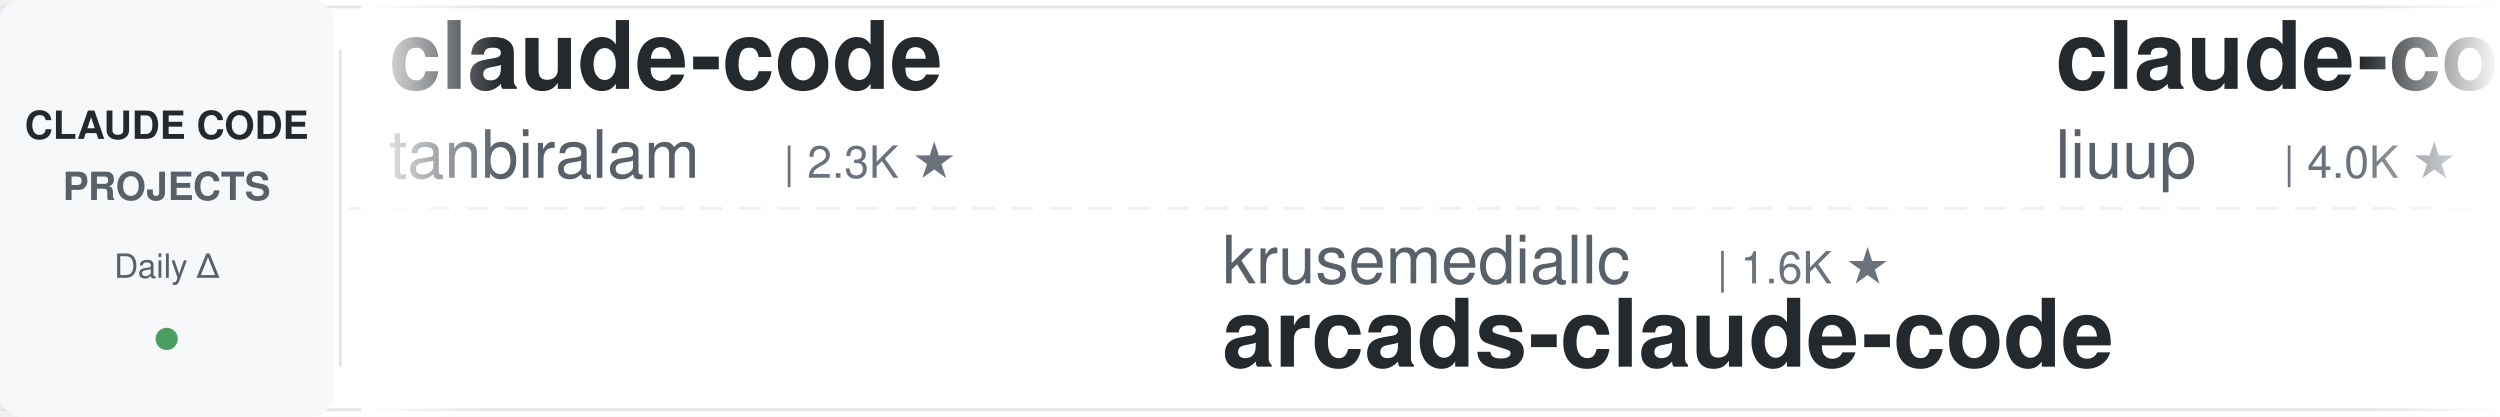
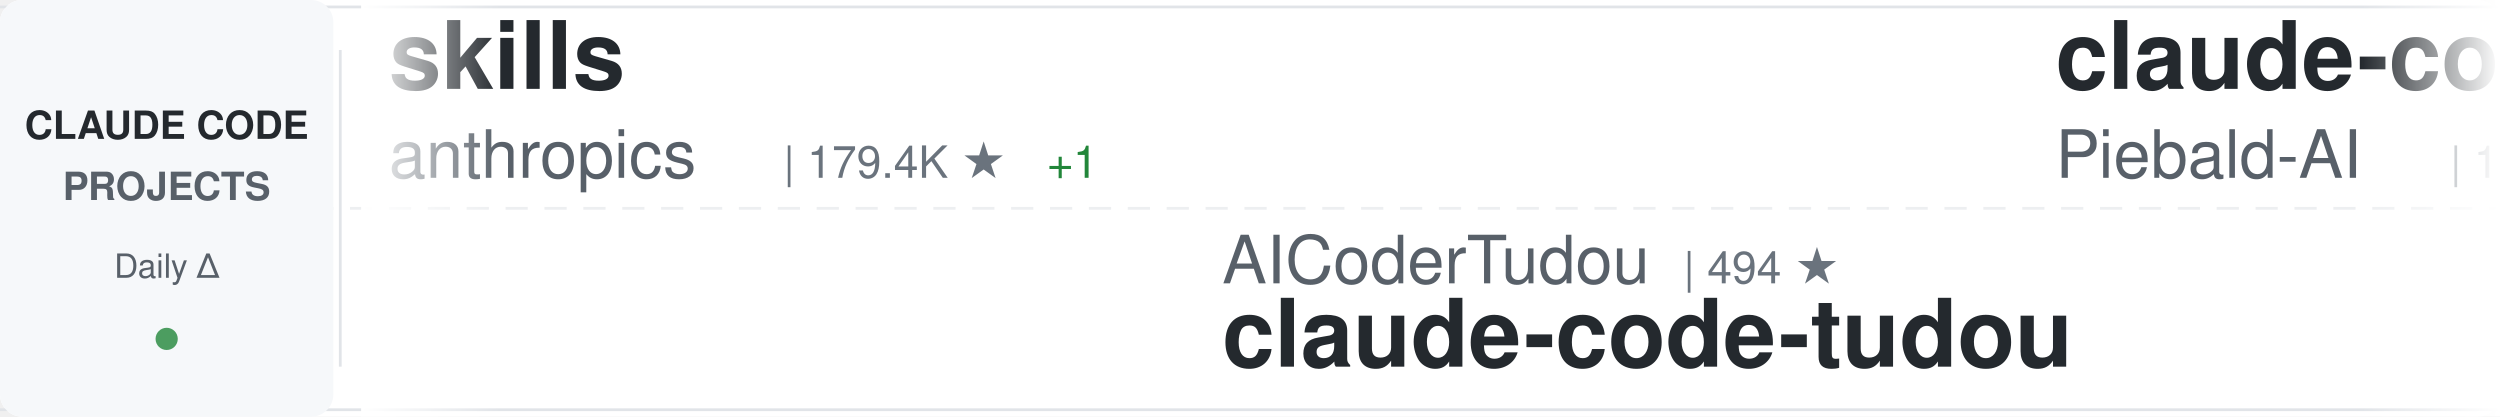
<svg xmlns="http://www.w3.org/2000/svg" width="900" height="150">
  <defs>
    <linearGradient id="awesomeLeftFade" x1="0%" y1="0%" x2="100%" y2="0%">
      <stop offset="0%" style="stop-color:#ffffff;stop-opacity:1" />
      <stop offset="100%" style="stop-color:#ffffff;stop-opacity:0" />
    </linearGradient>
    <linearGradient id="awesomeRightFade" x1="0%" y1="0%" x2="100%" y2="0%">
      <stop offset="0%" style="stop-color:#ffffff;stop-opacity:0" />
      <stop offset="100%" style="stop-color:#ffffff;stop-opacity:1" />
    </linearGradient>
  </defs>
  <rect width="900" height="150" fill="#ffffff" rx="8" />
  <rect x="0" y="2" width="900" height="1" fill="#e1e4e8" />
  <rect x="0" y="147" width="900" height="1" fill="#e1e4e8" />
  <line x1="0" y1="75" x2="900" y2="75" stroke="#e1e4e8" stroke-width="1" stroke-dasharray="8 6" opacity="0.6" />
  <rect x="0" y="0" width="120" height="150" fill="#f6f8fa" rx="8" />
  <text x="60" y="50" font-family="-apple-system, BlinkMacSystemFont, 'Segoe UI', Helvetica, Arial, sans-serif" font-size="14" font-weight="600" fill="#24292e" text-anchor="middle">CLAUDE CODE</text>
  <text x="60" y="72" font-family="-apple-system, BlinkMacSystemFont, 'Segoe UI', Helvetica, Arial, sans-serif" font-size="14" font-weight="600" fill="#586069" text-anchor="middle">PROJECTS</text>
  <text x="60" y="100" font-family="-apple-system, BlinkMacSystemFont, 'Segoe UI', Helvetica, Arial, sans-serif" font-size="12" font-weight="500" fill="#586069" text-anchor="middle">Daily Δ</text>
  <circle cx="60" cy="122" r="4" fill="#22863a" opacity="0.8" />
  <rect x="122" y="18" width="1" height="114" fill="#e1e4e8" />
  <clipPath id="awesomeTickerClip">
    <rect x="130" y="0" width="770" height="150" />
  </clipPath>
  <g clip-path="url(#awesomeTickerClip)">
    <g id="awesomeTickerItems">
      <animateTransform attributeName="transform" attributeType="XML" type="translate" from="0 0" to="-3000 0" dur="54s" repeatCount="indefinite" />
      <g transform="translate(0, 0)">
-         <text x="140" y="32" font-family="-apple-system, BlinkMacSystemFont, 'Segoe UI', Helvetica, Arial, sans-serif" font-size="34" font-weight="600" fill="#24292e">claude-code</text>
-         <text x="140" y="64" font-family="-apple-system, BlinkMacSystemFont, 'Segoe UI', Helvetica, Arial, sans-serif" font-size="24" font-weight="400" fill="#586069">tanbiralam</text>
-         <text x="282" y="64" font-family="-apple-system, BlinkMacSystemFont, 'Segoe UI', Helvetica, Arial, sans-serif" font-size="16" font-weight="500" fill="#6a737d">| 2.3K ★</text>
+         <text x="140" y="32" font-family="-apple-system, BlinkMacSystemFont, 'Segoe UI', Helvetica, Arial, sans-serif" font-size="34" font-weight="600" fill="#24292e">skills</text>
+         <text x="140" y="64" font-family="-apple-system, BlinkMacSystemFont, 'Segoe UI', Helvetica, Arial, sans-serif" font-size="24" font-weight="400" fill="#586069">anthropics</text>
+         <text x="282" y="64" font-family="-apple-system, BlinkMacSystemFont, 'Segoe UI', Helvetica, Arial, sans-serif" font-size="16" font-weight="500" fill="#6a737d">| 179.4K ★</text>
+         <text x="377" y="64" font-family="-apple-system, BlinkMacSystemFont, 'Segoe UI', Helvetica, Arial, sans-serif" font-size="16" font-weight="500" fill="#22863a"> +1</text>
      </g>
      <g transform="translate(300, 0)">
-         <text x="140" y="102" font-family="-apple-system, BlinkMacSystemFont, 'Segoe UI', Helvetica, Arial, sans-serif" font-size="24" font-weight="400" fill="#586069">krusemediallc</text>
-         <text x="318" y="102" font-family="-apple-system, BlinkMacSystemFont, 'Segoe UI', Helvetica, Arial, sans-serif" font-size="16" font-weight="500" fill="#6a737d">| 1.6K ★</text>
-         <text x="140" y="132" font-family="-apple-system, BlinkMacSystemFont, 'Segoe UI', Helvetica, Arial, sans-serif" font-size="34" font-weight="600" fill="#24292e">arcads-claude-code</text>
+         <text x="140" y="102" font-family="-apple-system, BlinkMacSystemFont, 'Segoe UI', Helvetica, Arial, sans-serif" font-size="24" font-weight="400" fill="#586069">AICoderTudou</text>
+         <text x="306" y="102" font-family="-apple-system, BlinkMacSystemFont, 'Segoe UI', Helvetica, Arial, sans-serif" font-size="16" font-weight="500" fill="#6a737d">| 494 ★</text>
+         <text x="140" y="132" font-family="-apple-system, BlinkMacSystemFont, 'Segoe UI', Helvetica, Arial, sans-serif" font-size="34" font-weight="600" fill="#24292e">claude-code-tudou</text>
      </g>
      <g transform="translate(600, 0)">
-         <text x="140" y="32" font-family="-apple-system, BlinkMacSystemFont, 'Segoe UI', Helvetica, Arial, sans-serif" font-size="34" font-weight="600" fill="#24292e">claude-code-analysis</text>
-         <text x="140" y="64" font-family="-apple-system, BlinkMacSystemFont, 'Segoe UI', Helvetica, Arial, sans-serif" font-size="24" font-weight="400" fill="#586069">liuup</text>
-         <text x="222" y="64" font-family="-apple-system, BlinkMacSystemFont, 'Segoe UI', Helvetica, Arial, sans-serif" font-size="16" font-weight="500" fill="#6a737d">| 4.0K ★</text>
-         <text x="299" y="64" font-family="-apple-system, BlinkMacSystemFont, 'Segoe UI', Helvetica, Arial, sans-serif" font-size="16" font-weight="500" fill="#22863a"> +1</text>
+         <text x="140" y="32" font-family="-apple-system, BlinkMacSystemFont, 'Segoe UI', Helvetica, Arial, sans-serif" font-size="34" font-weight="600" fill="#24292e">claude-code-system-promp...</text>
+         <text x="140" y="64" font-family="-apple-system, BlinkMacSystemFont, 'Segoe UI', Helvetica, Arial, sans-serif" font-size="24" font-weight="400" fill="#586069">Piebald-AI</text>
+         <text x="282" y="64" font-family="-apple-system, BlinkMacSystemFont, 'Segoe UI', Helvetica, Arial, sans-serif" font-size="16" font-weight="500" fill="#6a737d">| 12.8K ★</text>
+         <text x="368" y="64" font-family="-apple-system, BlinkMacSystemFont, 'Segoe UI', Helvetica, Arial, sans-serif" font-size="16" font-weight="500" fill="#cb2431"> -1</text>
      </g>
      <g transform="translate(900, 0)">
-         <text x="140" y="102" font-family="-apple-system, BlinkMacSystemFont, 'Segoe UI', Helvetica, Arial, sans-serif" font-size="24" font-weight="400" fill="#586069">xu-xiang</text>
-         <text x="258" y="102" font-family="-apple-system, BlinkMacSystemFont, 'Segoe UI', Helvetica, Arial, sans-serif" font-size="16" font-weight="500" fill="#6a737d">| 2.0K ★</text>
-         <text x="140" y="132" font-family="-apple-system, BlinkMacSystemFont, 'Segoe UI', Helvetica, Arial, sans-serif" font-size="34" font-weight="600" fill="#24292e">everything-claude-code-z...</text>
+         <text x="140" y="102" font-family="-apple-system, BlinkMacSystemFont, 'Segoe UI', Helvetica, Arial, sans-serif" font-size="24" font-weight="400" fill="#586069">anthropics</text>
+         <text x="282" y="102" font-family="-apple-system, BlinkMacSystemFont, 'Segoe UI', Helvetica, Arial, sans-serif" font-size="16" font-weight="500" fill="#6a737d">| 994 ★</text>
+         <text x="350" y="102" font-family="-apple-system, BlinkMacSystemFont, 'Segoe UI', Helvetica, Arial, sans-serif" font-size="16" font-weight="500" fill="#cb2431"> -1</text>
+         <text x="140" y="132" font-family="-apple-system, BlinkMacSystemFont, 'Segoe UI', Helvetica, Arial, sans-serif" font-size="34" font-weight="600" fill="#24292e">claude-code-base-action</text>
      </g>
      <g transform="translate(1200, 0)">
-         <text x="140" y="32" font-family="-apple-system, BlinkMacSystemFont, 'Segoe UI', Helvetica, Arial, sans-serif" font-size="34" font-weight="600" fill="#24292e">pi-vs-claude-code</text>
-         <text x="140" y="64" font-family="-apple-system, BlinkMacSystemFont, 'Segoe UI', Helvetica, Arial, sans-serif" font-size="24" font-weight="400" fill="#586069">disler</text>
-         <text x="234" y="64" font-family="-apple-system, BlinkMacSystemFont, 'Segoe UI', Helvetica, Arial, sans-serif" font-size="16" font-weight="500" fill="#6a737d">| 1.7K ★</text>
+         <text x="140" y="32" font-family="-apple-system, BlinkMacSystemFont, 'Segoe UI', Helvetica, Arial, sans-serif" font-size="34" font-weight="600" fill="#24292e">claude-code</text>
+         <text x="140" y="64" font-family="-apple-system, BlinkMacSystemFont, 'Segoe UI', Helvetica, Arial, sans-serif" font-size="24" font-weight="400" fill="#586069">Tinkeringg-Lab</text>
+         <text x="330" y="64" font-family="-apple-system, BlinkMacSystemFont, 'Segoe UI', Helvetica, Arial, sans-serif" font-size="16" font-weight="500" fill="#6a737d">| 215 ★</text>
      </g>
      <g transform="translate(1500, 0)">
-         <text x="140" y="102" font-family="-apple-system, BlinkMacSystemFont, 'Segoe UI', Helvetica, Arial, sans-serif" font-size="24" font-weight="400" fill="#586069">https-deeplearning-ai</text>
-         <text x="414" y="102" font-family="-apple-system, BlinkMacSystemFont, 'Segoe UI', Helvetica, Arial, sans-serif" font-size="16" font-weight="500" fill="#6a737d">| 554 ★</text>
-         <text x="140" y="132" font-family="-apple-system, BlinkMacSystemFont, 'Segoe UI', Helvetica, Arial, sans-serif" font-size="34" font-weight="600" fill="#24292e">sc-claude-code-files</text>
+         <text x="140" y="102" font-family="-apple-system, BlinkMacSystemFont, 'Segoe UI', Helvetica, Arial, sans-serif" font-size="24" font-weight="400" fill="#586069">OneRedOak</text>
+         <text x="270" y="102" font-family="-apple-system, BlinkMacSystemFont, 'Segoe UI', Helvetica, Arial, sans-serif" font-size="16" font-weight="500" fill="#6a737d">| 3.9K ★</text>
+         <text x="140" y="132" font-family="-apple-system, BlinkMacSystemFont, 'Segoe UI', Helvetica, Arial, sans-serif" font-size="34" font-weight="600" fill="#24292e">claude-code-workflows</text>
      </g>
      <g transform="translate(1800, 0)">
-         <text x="140" y="32" font-family="-apple-system, BlinkMacSystemFont, 'Segoe UI', Helvetica, Arial, sans-serif" font-size="34" font-weight="600" fill="#24292e">ralph-claude-code</text>
-         <text x="140" y="64" font-family="-apple-system, BlinkMacSystemFont, 'Segoe UI', Helvetica, Arial, sans-serif" font-size="24" font-weight="400" fill="#586069">frankbria</text>
-         <text x="270" y="64" font-family="-apple-system, BlinkMacSystemFont, 'Segoe UI', Helvetica, Arial, sans-serif" font-size="16" font-weight="500" fill="#6a737d">| 9.6K ★</text>
-         <text x="347" y="64" font-family="-apple-system, BlinkMacSystemFont, 'Segoe UI', Helvetica, Arial, sans-serif" font-size="16" font-weight="500" fill="#22863a"> +1</text>
+         <text x="140" y="32" font-family="-apple-system, BlinkMacSystemFont, 'Segoe UI', Helvetica, Arial, sans-serif" font-size="34" font-weight="600" fill="#24292e">andrej-karpathy-skills</text>
+         <text x="140" y="64" font-family="-apple-system, BlinkMacSystemFont, 'Segoe UI', Helvetica, Arial, sans-serif" font-size="24" font-weight="400" fill="#586069">multica-ai</text>
+         <text x="282" y="64" font-family="-apple-system, BlinkMacSystemFont, 'Segoe UI', Helvetica, Arial, sans-serif" font-size="16" font-weight="500" fill="#6a737d">| 216.5K ★</text>
+         <text x="377" y="64" font-family="-apple-system, BlinkMacSystemFont, 'Segoe UI', Helvetica, Arial, sans-serif" font-size="16" font-weight="500" fill="#22863a"> +76</text>
      </g>
      <g transform="translate(2100, 0)">
-         <text x="140" y="102" font-family="-apple-system, BlinkMacSystemFont, 'Segoe UI', Helvetica, Arial, sans-serif" font-size="24" font-weight="400" fill="#586069">codeaashu</text>
-         <text x="270" y="102" font-family="-apple-system, BlinkMacSystemFont, 'Segoe UI', Helvetica, Arial, sans-serif" font-size="16" font-weight="500" fill="#6a737d">| 3.4K ★</text>
-         <text x="347" y="102" font-family="-apple-system, BlinkMacSystemFont, 'Segoe UI', Helvetica, Arial, sans-serif" font-size="16" font-weight="500" fill="#22863a"> +2</text>
-         <text x="140" y="132" font-family="-apple-system, BlinkMacSystemFont, 'Segoe UI', Helvetica, Arial, sans-serif" font-size="34" font-weight="600" fill="#24292e">claude-code</text>
+         <text x="140" y="102" font-family="-apple-system, BlinkMacSystemFont, 'Segoe UI', Helvetica, Arial, sans-serif" font-size="24" font-weight="400" fill="#586069">shareAI-lab</text>
+         <text x="294" y="102" font-family="-apple-system, BlinkMacSystemFont, 'Segoe UI', Helvetica, Arial, sans-serif" font-size="16" font-weight="500" fill="#6a737d">| 77.9K ★</text>
+         <text x="380" y="102" font-family="-apple-system, BlinkMacSystemFont, 'Segoe UI', Helvetica, Arial, sans-serif" font-size="16" font-weight="500" fill="#22863a"> +4</text>
+         <text x="140" y="132" font-family="-apple-system, BlinkMacSystemFont, 'Segoe UI', Helvetica, Arial, sans-serif" font-size="34" font-weight="600" fill="#24292e">learn-claude-code</text>
      </g>
      <g transform="translate(2400, 0)">
-         <text x="140" y="32" font-family="-apple-system, BlinkMacSystemFont, 'Segoe UI', Helvetica, Arial, sans-serif" font-size="34" font-weight="600" fill="#24292e">claude-code-router</text>
-         <text x="140" y="64" font-family="-apple-system, BlinkMacSystemFont, 'Segoe UI', Helvetica, Arial, sans-serif" font-size="24" font-weight="400" fill="#586069">musistudio</text>
-         <text x="282" y="64" font-family="-apple-system, BlinkMacSystemFont, 'Segoe UI', Helvetica, Arial, sans-serif" font-size="16" font-weight="500" fill="#6a737d">| 37.5K ★</text>
-         <text x="368" y="64" font-family="-apple-system, BlinkMacSystemFont, 'Segoe UI', Helvetica, Arial, sans-serif" font-size="16" font-weight="500" fill="#22863a"> +5</text>
+         <text x="140" y="32" font-family="-apple-system, BlinkMacSystemFont, 'Segoe UI', Helvetica, Arial, sans-serif" font-size="34" font-weight="600" fill="#24292e">claude-code-infrastructu...</text>
+         <text x="140" y="64" font-family="-apple-system, BlinkMacSystemFont, 'Segoe UI', Helvetica, Arial, sans-serif" font-size="24" font-weight="400" fill="#586069">diet103</text>
+         <text x="246" y="64" font-family="-apple-system, BlinkMacSystemFont, 'Segoe UI', Helvetica, Arial, sans-serif" font-size="16" font-weight="500" fill="#6a737d">| 10.0K ★</text>
+         <text x="332" y="64" font-family="-apple-system, BlinkMacSystemFont, 'Segoe UI', Helvetica, Arial, sans-serif" font-size="16" font-weight="500" fill="#cb2431"> -3</text>
      </g>
      <g transform="translate(2700, 0)">
-         <text x="140" y="102" font-family="-apple-system, BlinkMacSystemFont, 'Segoe UI', Helvetica, Arial, sans-serif" font-size="24" font-weight="400" fill="#586069">jqueryscript</text>
-         <text x="306" y="102" font-family="-apple-system, BlinkMacSystemFont, 'Segoe UI', Helvetica, Arial, sans-serif" font-size="16" font-weight="500" fill="#6a737d">| 522 ★</text>
-         <text x="140" y="132" font-family="-apple-system, BlinkMacSystemFont, 'Segoe UI', Helvetica, Arial, sans-serif" font-size="34" font-weight="600" fill="#24292e">awesome-claude-code</text>
+         <text x="140" y="102" font-family="-apple-system, BlinkMacSystemFont, 'Segoe UI', Helvetica, Arial, sans-serif" font-size="24" font-weight="400" fill="#586069">SeemSeam</text>
+         <text x="258" y="102" font-family="-apple-system, BlinkMacSystemFont, 'Segoe UI', Helvetica, Arial, sans-serif" font-size="16" font-weight="500" fill="#6a737d">| 3.5K ★</text>
+         <text x="335" y="102" font-family="-apple-system, BlinkMacSystemFont, 'Segoe UI', Helvetica, Arial, sans-serif" font-size="16" font-weight="500" fill="#22863a"> +1</text>
+         <text x="140" y="132" font-family="-apple-system, BlinkMacSystemFont, 'Segoe UI', Helvetica, Arial, sans-serif" font-size="34" font-weight="600" fill="#24292e">claude_codex_bridge</text>
      </g>
      <g transform="translate(3000, 0)">
-         <text x="140" y="32" font-family="-apple-system, BlinkMacSystemFont, 'Segoe UI', Helvetica, Arial, sans-serif" font-size="34" font-weight="600" fill="#24292e">claude-code</text>
-         <text x="140" y="64" font-family="-apple-system, BlinkMacSystemFont, 'Segoe UI', Helvetica, Arial, sans-serif" font-size="24" font-weight="400" fill="#586069">tanbiralam</text>
-         <text x="282" y="64" font-family="-apple-system, BlinkMacSystemFont, 'Segoe UI', Helvetica, Arial, sans-serif" font-size="16" font-weight="500" fill="#6a737d">| 2.3K ★</text>
+         <text x="140" y="32" font-family="-apple-system, BlinkMacSystemFont, 'Segoe UI', Helvetica, Arial, sans-serif" font-size="34" font-weight="600" fill="#24292e">skills</text>
+         <text x="140" y="64" font-family="-apple-system, BlinkMacSystemFont, 'Segoe UI', Helvetica, Arial, sans-serif" font-size="24" font-weight="400" fill="#586069">anthropics</text>
+         <text x="282" y="64" font-family="-apple-system, BlinkMacSystemFont, 'Segoe UI', Helvetica, Arial, sans-serif" font-size="16" font-weight="500" fill="#6a737d">| 179.4K ★</text>
+         <text x="377" y="64" font-family="-apple-system, BlinkMacSystemFont, 'Segoe UI', Helvetica, Arial, sans-serif" font-size="16" font-weight="500" fill="#22863a"> +1</text>
      </g>
      <g transform="translate(3300, 0)">
-         <text x="140" y="102" font-family="-apple-system, BlinkMacSystemFont, 'Segoe UI', Helvetica, Arial, sans-serif" font-size="24" font-weight="400" fill="#586069">krusemediallc</text>
-         <text x="318" y="102" font-family="-apple-system, BlinkMacSystemFont, 'Segoe UI', Helvetica, Arial, sans-serif" font-size="16" font-weight="500" fill="#6a737d">| 1.6K ★</text>
-         <text x="140" y="132" font-family="-apple-system, BlinkMacSystemFont, 'Segoe UI', Helvetica, Arial, sans-serif" font-size="34" font-weight="600" fill="#24292e">arcads-claude-code</text>
+         <text x="140" y="102" font-family="-apple-system, BlinkMacSystemFont, 'Segoe UI', Helvetica, Arial, sans-serif" font-size="24" font-weight="400" fill="#586069">AICoderTudou</text>
+         <text x="306" y="102" font-family="-apple-system, BlinkMacSystemFont, 'Segoe UI', Helvetica, Arial, sans-serif" font-size="16" font-weight="500" fill="#6a737d">| 494 ★</text>
+         <text x="140" y="132" font-family="-apple-system, BlinkMacSystemFont, 'Segoe UI', Helvetica, Arial, sans-serif" font-size="34" font-weight="600" fill="#24292e">claude-code-tudou</text>
      </g>
      <g transform="translate(3600, 0)">
-         <text x="140" y="32" font-family="-apple-system, BlinkMacSystemFont, 'Segoe UI', Helvetica, Arial, sans-serif" font-size="34" font-weight="600" fill="#24292e">claude-code-analysis</text>
-         <text x="140" y="64" font-family="-apple-system, BlinkMacSystemFont, 'Segoe UI', Helvetica, Arial, sans-serif" font-size="24" font-weight="400" fill="#586069">liuup</text>
-         <text x="222" y="64" font-family="-apple-system, BlinkMacSystemFont, 'Segoe UI', Helvetica, Arial, sans-serif" font-size="16" font-weight="500" fill="#6a737d">| 4.0K ★</text>
-         <text x="299" y="64" font-family="-apple-system, BlinkMacSystemFont, 'Segoe UI', Helvetica, Arial, sans-serif" font-size="16" font-weight="500" fill="#22863a"> +1</text>
+         <text x="140" y="32" font-family="-apple-system, BlinkMacSystemFont, 'Segoe UI', Helvetica, Arial, sans-serif" font-size="34" font-weight="600" fill="#24292e">claude-code-system-promp...</text>
+         <text x="140" y="64" font-family="-apple-system, BlinkMacSystemFont, 'Segoe UI', Helvetica, Arial, sans-serif" font-size="24" font-weight="400" fill="#586069">Piebald-AI</text>
+         <text x="282" y="64" font-family="-apple-system, BlinkMacSystemFont, 'Segoe UI', Helvetica, Arial, sans-serif" font-size="16" font-weight="500" fill="#6a737d">| 12.8K ★</text>
+         <text x="368" y="64" font-family="-apple-system, BlinkMacSystemFont, 'Segoe UI', Helvetica, Arial, sans-serif" font-size="16" font-weight="500" fill="#cb2431"> -1</text>
      </g>
      <g transform="translate(3900, 0)">
-         <text x="140" y="102" font-family="-apple-system, BlinkMacSystemFont, 'Segoe UI', Helvetica, Arial, sans-serif" font-size="24" font-weight="400" fill="#586069">xu-xiang</text>
-         <text x="258" y="102" font-family="-apple-system, BlinkMacSystemFont, 'Segoe UI', Helvetica, Arial, sans-serif" font-size="16" font-weight="500" fill="#6a737d">| 2.0K ★</text>
-         <text x="140" y="132" font-family="-apple-system, BlinkMacSystemFont, 'Segoe UI', Helvetica, Arial, sans-serif" font-size="34" font-weight="600" fill="#24292e">everything-claude-code-z...</text>
+         <text x="140" y="102" font-family="-apple-system, BlinkMacSystemFont, 'Segoe UI', Helvetica, Arial, sans-serif" font-size="24" font-weight="400" fill="#586069">anthropics</text>
+         <text x="282" y="102" font-family="-apple-system, BlinkMacSystemFont, 'Segoe UI', Helvetica, Arial, sans-serif" font-size="16" font-weight="500" fill="#6a737d">| 994 ★</text>
+         <text x="350" y="102" font-family="-apple-system, BlinkMacSystemFont, 'Segoe UI', Helvetica, Arial, sans-serif" font-size="16" font-weight="500" fill="#cb2431"> -1</text>
+         <text x="140" y="132" font-family="-apple-system, BlinkMacSystemFont, 'Segoe UI', Helvetica, Arial, sans-serif" font-size="34" font-weight="600" fill="#24292e">claude-code-base-action</text>
      </g>
    </g>
  </g>
  <rect x="130" y="0" width="50" height="150" fill="url(#awesomeLeftFade)" />
  <rect x="850" y="0" width="50" height="150" fill="url(#awesomeRightFade)" />
</svg>
